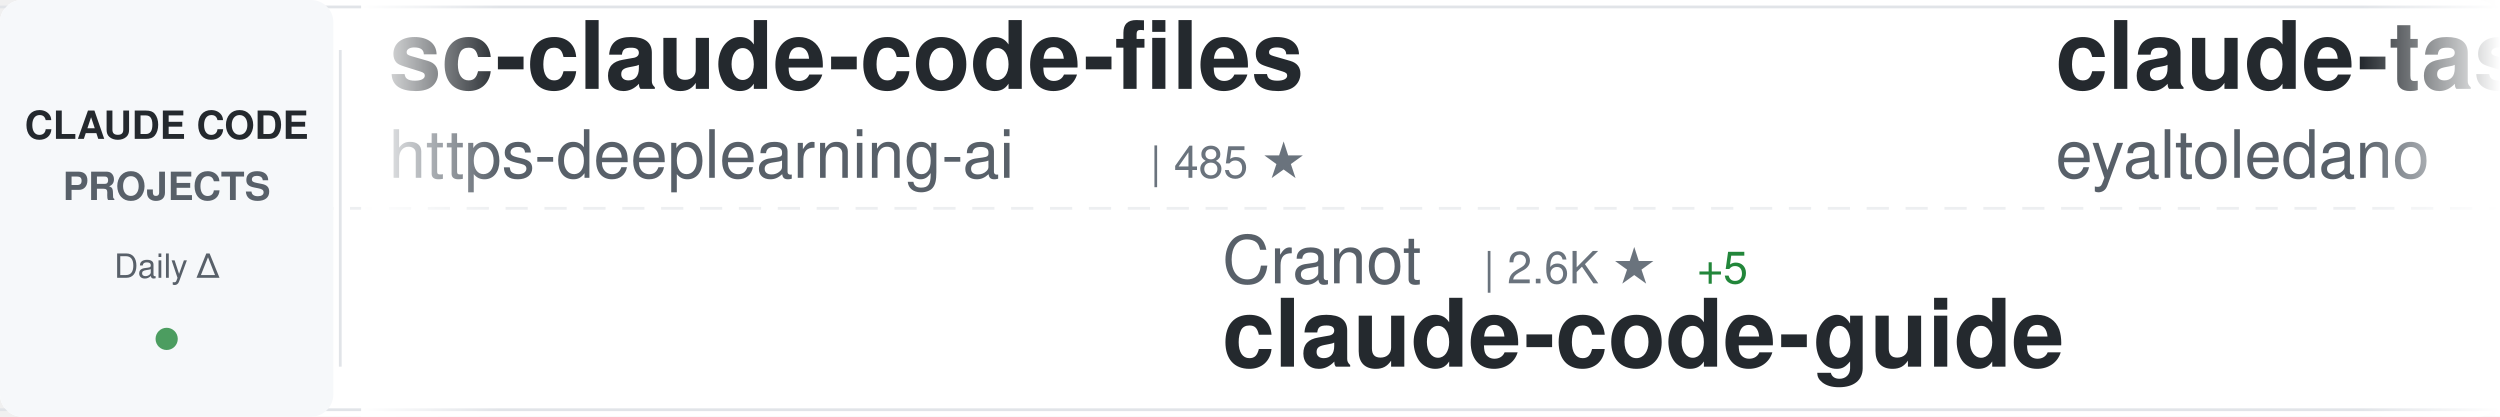
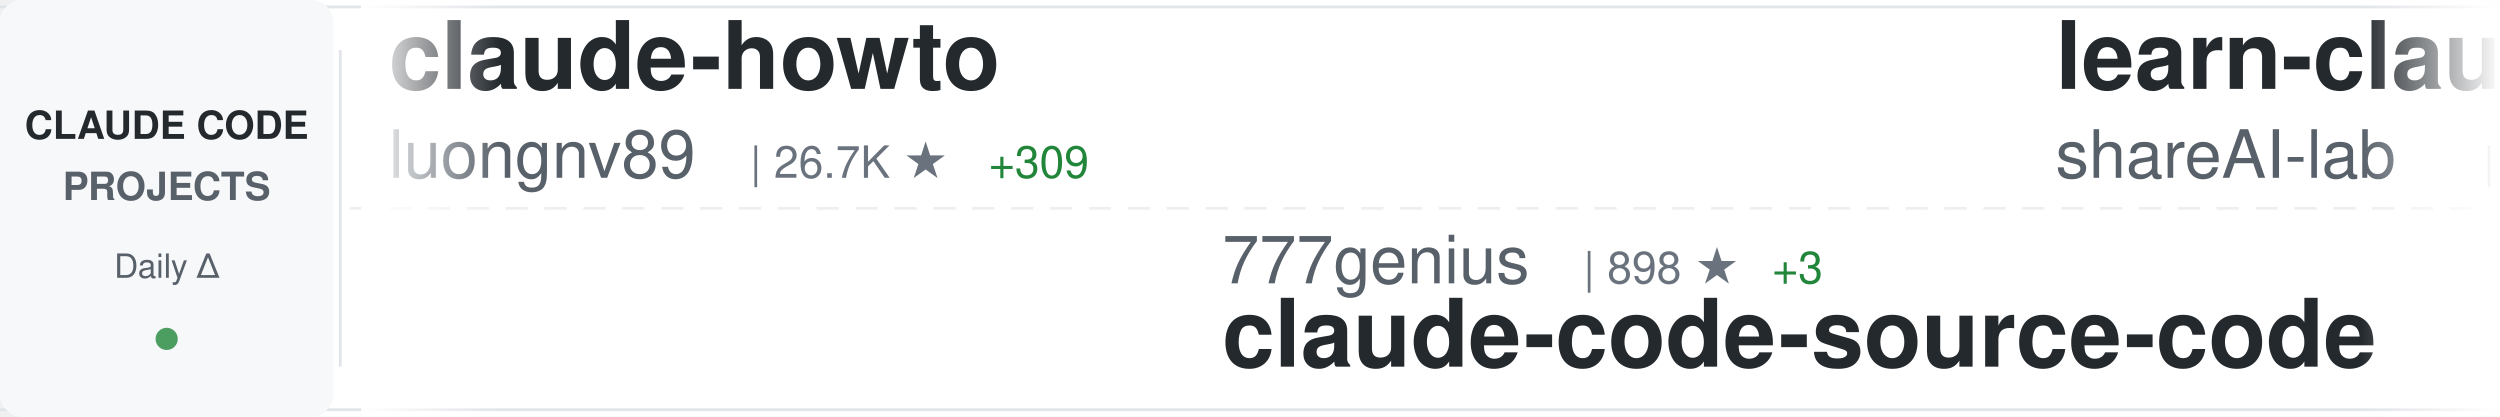
<svg xmlns="http://www.w3.org/2000/svg" width="900" height="150">
  <defs>
    <linearGradient id="awesomeLeftFade" x1="0%" y1="0%" x2="100%" y2="0%">
      <stop offset="0%" style="stop-color:#ffffff;stop-opacity:1" />
      <stop offset="100%" style="stop-color:#ffffff;stop-opacity:0" />
    </linearGradient>
    <linearGradient id="awesomeRightFade" x1="0%" y1="0%" x2="100%" y2="0%">
      <stop offset="0%" style="stop-color:#ffffff;stop-opacity:0" />
      <stop offset="100%" style="stop-color:#ffffff;stop-opacity:1" />
    </linearGradient>
  </defs>
  <rect width="900" height="150" fill="#ffffff" rx="8" />
  <rect x="0" y="2" width="900" height="1" fill="#e1e4e8" />
  <rect x="0" y="147" width="900" height="1" fill="#e1e4e8" />
  <line x1="0" y1="75" x2="900" y2="75" stroke="#e1e4e8" stroke-width="1" stroke-dasharray="8 6" opacity="0.6" />
  <rect x="0" y="0" width="120" height="150" fill="#f6f8fa" rx="8" />
  <text x="60" y="50" font-family="-apple-system, BlinkMacSystemFont, 'Segoe UI', Helvetica, Arial, sans-serif" font-size="14" font-weight="600" fill="#24292e" text-anchor="middle">CLAUDE CODE</text>
  <text x="60" y="72" font-family="-apple-system, BlinkMacSystemFont, 'Segoe UI', Helvetica, Arial, sans-serif" font-size="14" font-weight="600" fill="#586069" text-anchor="middle">PROJECTS</text>
  <text x="60" y="100" font-family="-apple-system, BlinkMacSystemFont, 'Segoe UI', Helvetica, Arial, sans-serif" font-size="12" font-weight="500" fill="#586069" text-anchor="middle">Daily Δ</text>
  <circle cx="60" cy="122" r="4" fill="#22863a" opacity="0.8" />
  <rect x="122" y="18" width="1" height="114" fill="#e1e4e8" />
  <clipPath id="awesomeTickerClip">
    <rect x="130" y="0" width="770" height="150" />
  </clipPath>
  <g clip-path="url(#awesomeTickerClip)">
    <g id="awesomeTickerItems">
      <animateTransform attributeName="transform" attributeType="XML" type="translate" from="0 0" to="-3000 0" dur="54s" repeatCount="indefinite" />
      <g transform="translate(0, 0)">
-         <text x="140" y="32" font-family="-apple-system, BlinkMacSystemFont, 'Segoe UI', Helvetica, Arial, sans-serif" font-size="34" font-weight="600" fill="#24292e">sc-claude-code-files</text>
-         <text x="140" y="64" font-family="-apple-system, BlinkMacSystemFont, 'Segoe UI', Helvetica, Arial, sans-serif" font-size="24" font-weight="400" fill="#586069">https-deeplearning-ai</text>
-         <text x="414" y="64" font-family="-apple-system, BlinkMacSystemFont, 'Segoe UI', Helvetica, Arial, sans-serif" font-size="16" font-weight="500" fill="#6a737d">| 485 ★</text>
+         <text x="140" y="32" font-family="-apple-system, BlinkMacSystemFont, 'Segoe UI', Helvetica, Arial, sans-serif" font-size="34" font-weight="600" fill="#24292e">claude-howto</text>
+         <text x="140" y="64" font-family="-apple-system, BlinkMacSystemFont, 'Segoe UI', Helvetica, Arial, sans-serif" font-size="24" font-weight="400" fill="#586069">luongnv89</text>
+         <text x="270" y="64" font-family="-apple-system, BlinkMacSystemFont, 'Segoe UI', Helvetica, Arial, sans-serif" font-size="16" font-weight="500" fill="#6a737d">| 26.7K ★</text>
+         <text x="356" y="64" font-family="-apple-system, BlinkMacSystemFont, 'Segoe UI', Helvetica, Arial, sans-serif" font-size="16" font-weight="500" fill="#22863a"> +309</text>
      </g>
      <g transform="translate(300, 0)">
-         <text x="140" y="102" font-family="-apple-system, BlinkMacSystemFont, 'Segoe UI', Helvetica, Arial, sans-serif" font-size="24" font-weight="400" fill="#586069">Cranot</text>
-         <text x="234" y="102" font-family="-apple-system, BlinkMacSystemFont, 'Segoe UI', Helvetica, Arial, sans-serif" font-size="16" font-weight="500" fill="#6a737d">| 2.6K ★</text>
-         <text x="311" y="102" font-family="-apple-system, BlinkMacSystemFont, 'Segoe UI', Helvetica, Arial, sans-serif" font-size="16" font-weight="500" fill="#22863a"> +5</text>
-         <text x="140" y="132" font-family="-apple-system, BlinkMacSystemFont, 'Segoe UI', Helvetica, Arial, sans-serif" font-size="34" font-weight="600" fill="#24292e">claude-code-guide</text>
+         <text x="140" y="102" font-family="-apple-system, BlinkMacSystemFont, 'Segoe UI', Helvetica, Arial, sans-serif" font-size="24" font-weight="400" fill="#586069">777genius</text>
+         <text x="270" y="102" font-family="-apple-system, BlinkMacSystemFont, 'Segoe UI', Helvetica, Arial, sans-serif" font-size="16" font-weight="500" fill="#6a737d">| 898 ★</text>
+         <text x="338" y="102" font-family="-apple-system, BlinkMacSystemFont, 'Segoe UI', Helvetica, Arial, sans-serif" font-size="16" font-weight="500" fill="#22863a"> +3</text>
+         <text x="140" y="132" font-family="-apple-system, BlinkMacSystemFont, 'Segoe UI', Helvetica, Arial, sans-serif" font-size="34" font-weight="600" fill="#24292e">claude-code-source-code</text>
      </g>
      <g transform="translate(600, 0)">
-         <text x="140" y="32" font-family="-apple-system, BlinkMacSystemFont, 'Segoe UI', Helvetica, Arial, sans-serif" font-size="34" font-weight="600" fill="#24292e">claude-task-master</text>
-         <text x="140" y="64" font-family="-apple-system, BlinkMacSystemFont, 'Segoe UI', Helvetica, Arial, sans-serif" font-size="24" font-weight="400" fill="#586069">eyaltoledano</text>
-         <text x="306" y="64" font-family="-apple-system, BlinkMacSystemFont, 'Segoe UI', Helvetica, Arial, sans-serif" font-size="16" font-weight="500" fill="#6a737d">| 26.6K ★</text>
-         <text x="392" y="64" font-family="-apple-system, BlinkMacSystemFont, 'Segoe UI', Helvetica, Arial, sans-serif" font-size="16" font-weight="500" fill="#22863a"> +14</text>
+         <text x="140" y="32" font-family="-apple-system, BlinkMacSystemFont, 'Segoe UI', Helvetica, Arial, sans-serif" font-size="34" font-weight="600" fill="#24292e">learn-claude-code</text>
+         <text x="140" y="64" font-family="-apple-system, BlinkMacSystemFont, 'Segoe UI', Helvetica, Arial, sans-serif" font-size="24" font-weight="400" fill="#586069">shareAI-lab</text>
+         <text x="294" y="64" font-family="-apple-system, BlinkMacSystemFont, 'Segoe UI', Helvetica, Arial, sans-serif" font-size="16" font-weight="500" fill="#6a737d">| 53.8K ★</text>
+         <text x="380" y="64" font-family="-apple-system, BlinkMacSystemFont, 'Segoe UI', Helvetica, Arial, sans-serif" font-size="16" font-weight="500" fill="#22863a"> +466</text>
      </g>
      <g transform="translate(900, 0)">
-         <text x="140" y="102" font-family="-apple-system, BlinkMacSystemFont, 'Segoe UI', Helvetica, Arial, sans-serif" font-size="24" font-weight="400" fill="#586069">farion1231</text>
-         <text x="282" y="102" font-family="-apple-system, BlinkMacSystemFont, 'Segoe UI', Helvetica, Arial, sans-serif" font-size="16" font-weight="500" fill="#6a737d">| 45.3K ★</text>
-         <text x="368" y="102" font-family="-apple-system, BlinkMacSystemFont, 'Segoe UI', Helvetica, Arial, sans-serif" font-size="16" font-weight="500" fill="#22863a"> +661</text>
-         <text x="140" y="132" font-family="-apple-system, BlinkMacSystemFont, 'Segoe UI', Helvetica, Arial, sans-serif" font-size="34" font-weight="600" fill="#24292e">cc-switch</text>
+         <text x="140" y="102" font-family="-apple-system, BlinkMacSystemFont, 'Segoe UI', Helvetica, Arial, sans-serif" font-size="24" font-weight="400" fill="#586069">kodu-ai</text>
+         <text x="246" y="102" font-family="-apple-system, BlinkMacSystemFont, 'Segoe UI', Helvetica, Arial, sans-serif" font-size="16" font-weight="500" fill="#6a737d">| 5.3K ★</text>
+         <text x="323" y="102" font-family="-apple-system, BlinkMacSystemFont, 'Segoe UI', Helvetica, Arial, sans-serif" font-size="16" font-weight="500" fill="#22863a"> +1</text>
+         <text x="140" y="132" font-family="-apple-system, BlinkMacSystemFont, 'Segoe UI', Helvetica, Arial, sans-serif" font-size="34" font-weight="600" fill="#24292e">claude-coder</text>
      </g>
      <g transform="translate(1200, 0)">
-         <text x="140" y="32" font-family="-apple-system, BlinkMacSystemFont, 'Segoe UI', Helvetica, Arial, sans-serif" font-size="34" font-weight="600" fill="#24292e">claude-code-system-promp...</text>
-         <text x="140" y="64" font-family="-apple-system, BlinkMacSystemFont, 'Segoe UI', Helvetica, Arial, sans-serif" font-size="24" font-weight="400" fill="#586069">Piebald-AI</text>
-         <text x="282" y="64" font-family="-apple-system, BlinkMacSystemFont, 'Segoe UI', Helvetica, Arial, sans-serif" font-size="16" font-weight="500" fill="#6a737d">| 9.0K ★</text>
-         <text x="359" y="64" font-family="-apple-system, BlinkMacSystemFont, 'Segoe UI', Helvetica, Arial, sans-serif" font-size="16" font-weight="500" fill="#22863a"> +245</text>
+         <text x="140" y="32" font-family="-apple-system, BlinkMacSystemFont, 'Segoe UI', Helvetica, Arial, sans-serif" font-size="34" font-weight="600" fill="#24292e">oh-my-claudecode</text>
+         <text x="140" y="64" font-family="-apple-system, BlinkMacSystemFont, 'Segoe UI', Helvetica, Arial, sans-serif" font-size="24" font-weight="400" fill="#586069">Yeachan-Heo</text>
+         <text x="294" y="64" font-family="-apple-system, BlinkMacSystemFont, 'Segoe UI', Helvetica, Arial, sans-serif" font-size="16" font-weight="500" fill="#6a737d">| 29.1K ★</text>
+         <text x="380" y="64" font-family="-apple-system, BlinkMacSystemFont, 'Segoe UI', Helvetica, Arial, sans-serif" font-size="16" font-weight="500" fill="#22863a"> +323</text>
      </g>
      <g transform="translate(1500, 0)">
-         <text x="140" y="102" font-family="-apple-system, BlinkMacSystemFont, 'Segoe UI', Helvetica, Arial, sans-serif" font-size="24" font-weight="400" fill="#586069">ChinaSiro</text>
-         <text x="270" y="102" font-family="-apple-system, BlinkMacSystemFont, 'Segoe UI', Helvetica, Arial, sans-serif" font-size="16" font-weight="500" fill="#6a737d">| 8.9K ★</text>
-         <text x="347" y="102" font-family="-apple-system, BlinkMacSystemFont, 'Segoe UI', Helvetica, Arial, sans-serif" font-size="16" font-weight="500" fill="#22863a"> +17</text>
-         <text x="140" y="132" font-family="-apple-system, BlinkMacSystemFont, 'Segoe UI', Helvetica, Arial, sans-serif" font-size="34" font-weight="600" fill="#24292e">claude-code-sourcemap</text>
+         <text x="140" y="102" font-family="-apple-system, BlinkMacSystemFont, 'Segoe UI', Helvetica, Arial, sans-serif" font-size="24" font-weight="400" fill="#586069">affaan-m</text>
+         <text x="258" y="102" font-family="-apple-system, BlinkMacSystemFont, 'Segoe UI', Helvetica, Arial, sans-serif" font-size="16" font-weight="500" fill="#6a737d">| 157.3K ★</text>
+         <text x="353" y="102" font-family="-apple-system, BlinkMacSystemFont, 'Segoe UI', Helvetica, Arial, sans-serif" font-size="16" font-weight="500" fill="#22863a"> +1.4K</text>
+         <text x="140" y="132" font-family="-apple-system, BlinkMacSystemFont, 'Segoe UI', Helvetica, Arial, sans-serif" font-size="34" font-weight="600" fill="#24292e">everything-claude-code</text>
      </g>
      <g transform="translate(1800, 0)">
-         <text x="140" y="32" font-family="-apple-system, BlinkMacSystemFont, 'Segoe UI', Helvetica, Arial, sans-serif" font-size="34" font-weight="600" fill="#24292e">claude-code-reverse</text>
-         <text x="140" y="64" font-family="-apple-system, BlinkMacSystemFont, 'Segoe UI', Helvetica, Arial, sans-serif" font-size="24" font-weight="400" fill="#586069">Yuyz0112</text>
-         <text x="258" y="64" font-family="-apple-system, BlinkMacSystemFont, 'Segoe UI', Helvetica, Arial, sans-serif" font-size="16" font-weight="500" fill="#6a737d">| 2.3K ★</text>
-         <text x="335" y="64" font-family="-apple-system, BlinkMacSystemFont, 'Segoe UI', Helvetica, Arial, sans-serif" font-size="16" font-weight="500" fill="#22863a"> +2</text>
+         <text x="140" y="32" font-family="-apple-system, BlinkMacSystemFont, 'Segoe UI', Helvetica, Arial, sans-serif" font-size="34" font-weight="600" fill="#24292e">claude-code-from-source</text>
+         <text x="140" y="64" font-family="-apple-system, BlinkMacSystemFont, 'Segoe UI', Helvetica, Arial, sans-serif" font-size="24" font-weight="400" fill="#586069">alejandrobalderas</text>
+         <text x="366" y="64" font-family="-apple-system, BlinkMacSystemFont, 'Segoe UI', Helvetica, Arial, sans-serif" font-size="16" font-weight="500" fill="#6a737d">| 1.5K ★</text>
+         <text x="443" y="64" font-family="-apple-system, BlinkMacSystemFont, 'Segoe UI', Helvetica, Arial, sans-serif" font-size="16" font-weight="500" fill="#22863a"> +71</text>
      </g>
      <g transform="translate(2100, 0)">
-         <text x="140" y="102" font-family="-apple-system, BlinkMacSystemFont, 'Segoe UI', Helvetica, Arial, sans-serif" font-size="24" font-weight="400" fill="#586069">wanshuiyin</text>
-         <text x="282" y="102" font-family="-apple-system, BlinkMacSystemFont, 'Segoe UI', Helvetica, Arial, sans-serif" font-size="16" font-weight="500" fill="#6a737d">| 6.7K ★</text>
-         <text x="359" y="102" font-family="-apple-system, BlinkMacSystemFont, 'Segoe UI', Helvetica, Arial, sans-serif" font-size="16" font-weight="500" fill="#22863a"> +130</text>
-         <text x="140" y="132" font-family="-apple-system, BlinkMacSystemFont, 'Segoe UI', Helvetica, Arial, sans-serif" font-size="34" font-weight="600" fill="#24292e">Auto-claude-code-researc...</text>
+         <text x="140" y="102" font-family="-apple-system, BlinkMacSystemFont, 'Segoe UI', Helvetica, Arial, sans-serif" font-size="24" font-weight="400" fill="#586069">anthropics</text>
+         <text x="282" y="102" font-family="-apple-system, BlinkMacSystemFont, 'Segoe UI', Helvetica, Arial, sans-serif" font-size="16" font-weight="500" fill="#6a737d">| 7.1K ★</text>
+         <text x="359" y="102" font-family="-apple-system, BlinkMacSystemFont, 'Segoe UI', Helvetica, Arial, sans-serif" font-size="16" font-weight="500" fill="#22863a"> +31</text>
+         <text x="140" y="132" font-family="-apple-system, BlinkMacSystemFont, 'Segoe UI', Helvetica, Arial, sans-serif" font-size="34" font-weight="600" fill="#24292e">claude-code-action</text>
      </g>
      <g transform="translate(2400, 0)">
-         <text x="140" y="32" font-family="-apple-system, BlinkMacSystemFont, 'Segoe UI', Helvetica, Arial, sans-serif" font-size="34" font-weight="600" fill="#24292e">claude-code-my-workflow</text>
-         <text x="140" y="64" font-family="-apple-system, BlinkMacSystemFont, 'Segoe UI', Helvetica, Arial, sans-serif" font-size="24" font-weight="400" fill="#586069">pedrohcgs</text>
-         <text x="270" y="64" font-family="-apple-system, BlinkMacSystemFont, 'Segoe UI', Helvetica, Arial, sans-serif" font-size="16" font-weight="500" fill="#6a737d">| 923 ★</text>
-         <text x="338" y="64" font-family="-apple-system, BlinkMacSystemFont, 'Segoe UI', Helvetica, Arial, sans-serif" font-size="16" font-weight="500" fill="#22863a"> +7</text>
+         <text x="140" y="32" font-family="-apple-system, BlinkMacSystemFont, 'Segoe UI', Helvetica, Arial, sans-serif" font-size="34" font-weight="600" fill="#24292e">ralph</text>
+         <text x="140" y="64" font-family="-apple-system, BlinkMacSystemFont, 'Segoe UI', Helvetica, Arial, sans-serif" font-size="24" font-weight="400" fill="#586069">snarktank</text>
+         <text x="270" y="64" font-family="-apple-system, BlinkMacSystemFont, 'Segoe UI', Helvetica, Arial, sans-serif" font-size="16" font-weight="500" fill="#6a737d">| 16.9K ★</text>
+         <text x="356" y="64" font-family="-apple-system, BlinkMacSystemFont, 'Segoe UI', Helvetica, Arial, sans-serif" font-size="16" font-weight="500" fill="#22863a"> +141</text>
      </g>
      <g transform="translate(2700, 0)">
-         <text x="140" y="102" font-family="-apple-system, BlinkMacSystemFont, 'Segoe UI', Helvetica, Arial, sans-serif" font-size="24" font-weight="400" fill="#586069">liuup</text>
-         <text x="222" y="102" font-family="-apple-system, BlinkMacSystemFont, 'Segoe UI', Helvetica, Arial, sans-serif" font-size="16" font-weight="500" fill="#6a737d">| 1.6K ★</text>
-         <text x="299" y="102" font-family="-apple-system, BlinkMacSystemFont, 'Segoe UI', Helvetica, Arial, sans-serif" font-size="16" font-weight="500" fill="#22863a"> +64</text>
-         <text x="140" y="132" font-family="-apple-system, BlinkMacSystemFont, 'Segoe UI', Helvetica, Arial, sans-serif" font-size="34" font-weight="600" fill="#24292e">claude-code-analysis</text>
+         <text x="140" y="102" font-family="-apple-system, BlinkMacSystemFont, 'Segoe UI', Helvetica, Arial, sans-serif" font-size="24" font-weight="400" fill="#586069">lorryjovens-hub</text>
+         <text x="342" y="102" font-family="-apple-system, BlinkMacSystemFont, 'Segoe UI', Helvetica, Arial, sans-serif" font-size="16" font-weight="500" fill="#6a737d">| 1.3K ★</text>
+         <text x="419" y="102" font-family="-apple-system, BlinkMacSystemFont, 'Segoe UI', Helvetica, Arial, sans-serif" font-size="16" font-weight="500" fill="#22863a"> +10</text>
+         <text x="140" y="132" font-family="-apple-system, BlinkMacSystemFont, 'Segoe UI', Helvetica, Arial, sans-serif" font-size="34" font-weight="600" fill="#24292e">claude-code-rust</text>
      </g>
      <g transform="translate(3000, 0)">
-         <text x="140" y="32" font-family="-apple-system, BlinkMacSystemFont, 'Segoe UI', Helvetica, Arial, sans-serif" font-size="34" font-weight="600" fill="#24292e">sc-claude-code-files</text>
-         <text x="140" y="64" font-family="-apple-system, BlinkMacSystemFont, 'Segoe UI', Helvetica, Arial, sans-serif" font-size="24" font-weight="400" fill="#586069">https-deeplearning-ai</text>
-         <text x="414" y="64" font-family="-apple-system, BlinkMacSystemFont, 'Segoe UI', Helvetica, Arial, sans-serif" font-size="16" font-weight="500" fill="#6a737d">| 485 ★</text>
+         <text x="140" y="32" font-family="-apple-system, BlinkMacSystemFont, 'Segoe UI', Helvetica, Arial, sans-serif" font-size="34" font-weight="600" fill="#24292e">claude-howto</text>
+         <text x="140" y="64" font-family="-apple-system, BlinkMacSystemFont, 'Segoe UI', Helvetica, Arial, sans-serif" font-size="24" font-weight="400" fill="#586069">luongnv89</text>
+         <text x="270" y="64" font-family="-apple-system, BlinkMacSystemFont, 'Segoe UI', Helvetica, Arial, sans-serif" font-size="16" font-weight="500" fill="#6a737d">| 26.7K ★</text>
+         <text x="356" y="64" font-family="-apple-system, BlinkMacSystemFont, 'Segoe UI', Helvetica, Arial, sans-serif" font-size="16" font-weight="500" fill="#22863a"> +309</text>
      </g>
      <g transform="translate(3300, 0)">
-         <text x="140" y="102" font-family="-apple-system, BlinkMacSystemFont, 'Segoe UI', Helvetica, Arial, sans-serif" font-size="24" font-weight="400" fill="#586069">Cranot</text>
-         <text x="234" y="102" font-family="-apple-system, BlinkMacSystemFont, 'Segoe UI', Helvetica, Arial, sans-serif" font-size="16" font-weight="500" fill="#6a737d">| 2.6K ★</text>
-         <text x="311" y="102" font-family="-apple-system, BlinkMacSystemFont, 'Segoe UI', Helvetica, Arial, sans-serif" font-size="16" font-weight="500" fill="#22863a"> +5</text>
-         <text x="140" y="132" font-family="-apple-system, BlinkMacSystemFont, 'Segoe UI', Helvetica, Arial, sans-serif" font-size="34" font-weight="600" fill="#24292e">claude-code-guide</text>
+         <text x="140" y="102" font-family="-apple-system, BlinkMacSystemFont, 'Segoe UI', Helvetica, Arial, sans-serif" font-size="24" font-weight="400" fill="#586069">777genius</text>
+         <text x="270" y="102" font-family="-apple-system, BlinkMacSystemFont, 'Segoe UI', Helvetica, Arial, sans-serif" font-size="16" font-weight="500" fill="#6a737d">| 898 ★</text>
+         <text x="338" y="102" font-family="-apple-system, BlinkMacSystemFont, 'Segoe UI', Helvetica, Arial, sans-serif" font-size="16" font-weight="500" fill="#22863a"> +3</text>
+         <text x="140" y="132" font-family="-apple-system, BlinkMacSystemFont, 'Segoe UI', Helvetica, Arial, sans-serif" font-size="34" font-weight="600" fill="#24292e">claude-code-source-code</text>
      </g>
      <g transform="translate(3600, 0)">
-         <text x="140" y="32" font-family="-apple-system, BlinkMacSystemFont, 'Segoe UI', Helvetica, Arial, sans-serif" font-size="34" font-weight="600" fill="#24292e">claude-task-master</text>
-         <text x="140" y="64" font-family="-apple-system, BlinkMacSystemFont, 'Segoe UI', Helvetica, Arial, sans-serif" font-size="24" font-weight="400" fill="#586069">eyaltoledano</text>
-         <text x="306" y="64" font-family="-apple-system, BlinkMacSystemFont, 'Segoe UI', Helvetica, Arial, sans-serif" font-size="16" font-weight="500" fill="#6a737d">| 26.6K ★</text>
-         <text x="392" y="64" font-family="-apple-system, BlinkMacSystemFont, 'Segoe UI', Helvetica, Arial, sans-serif" font-size="16" font-weight="500" fill="#22863a"> +14</text>
+         <text x="140" y="32" font-family="-apple-system, BlinkMacSystemFont, 'Segoe UI', Helvetica, Arial, sans-serif" font-size="34" font-weight="600" fill="#24292e">learn-claude-code</text>
+         <text x="140" y="64" font-family="-apple-system, BlinkMacSystemFont, 'Segoe UI', Helvetica, Arial, sans-serif" font-size="24" font-weight="400" fill="#586069">shareAI-lab</text>
+         <text x="294" y="64" font-family="-apple-system, BlinkMacSystemFont, 'Segoe UI', Helvetica, Arial, sans-serif" font-size="16" font-weight="500" fill="#6a737d">| 53.8K ★</text>
+         <text x="380" y="64" font-family="-apple-system, BlinkMacSystemFont, 'Segoe UI', Helvetica, Arial, sans-serif" font-size="16" font-weight="500" fill="#22863a"> +466</text>
      </g>
      <g transform="translate(3900, 0)">
-         <text x="140" y="102" font-family="-apple-system, BlinkMacSystemFont, 'Segoe UI', Helvetica, Arial, sans-serif" font-size="24" font-weight="400" fill="#586069">farion1231</text>
-         <text x="282" y="102" font-family="-apple-system, BlinkMacSystemFont, 'Segoe UI', Helvetica, Arial, sans-serif" font-size="16" font-weight="500" fill="#6a737d">| 45.3K ★</text>
-         <text x="368" y="102" font-family="-apple-system, BlinkMacSystemFont, 'Segoe UI', Helvetica, Arial, sans-serif" font-size="16" font-weight="500" fill="#22863a"> +661</text>
-         <text x="140" y="132" font-family="-apple-system, BlinkMacSystemFont, 'Segoe UI', Helvetica, Arial, sans-serif" font-size="34" font-weight="600" fill="#24292e">cc-switch</text>
+         <text x="140" y="102" font-family="-apple-system, BlinkMacSystemFont, 'Segoe UI', Helvetica, Arial, sans-serif" font-size="24" font-weight="400" fill="#586069">kodu-ai</text>
+         <text x="246" y="102" font-family="-apple-system, BlinkMacSystemFont, 'Segoe UI', Helvetica, Arial, sans-serif" font-size="16" font-weight="500" fill="#6a737d">| 5.3K ★</text>
+         <text x="323" y="102" font-family="-apple-system, BlinkMacSystemFont, 'Segoe UI', Helvetica, Arial, sans-serif" font-size="16" font-weight="500" fill="#22863a"> +1</text>
+         <text x="140" y="132" font-family="-apple-system, BlinkMacSystemFont, 'Segoe UI', Helvetica, Arial, sans-serif" font-size="34" font-weight="600" fill="#24292e">claude-coder</text>
      </g>
    </g>
  </g>
  <rect x="130" y="0" width="50" height="150" fill="url(#awesomeLeftFade)" />
  <rect x="850" y="0" width="50" height="150" fill="url(#awesomeRightFade)" />
</svg>
